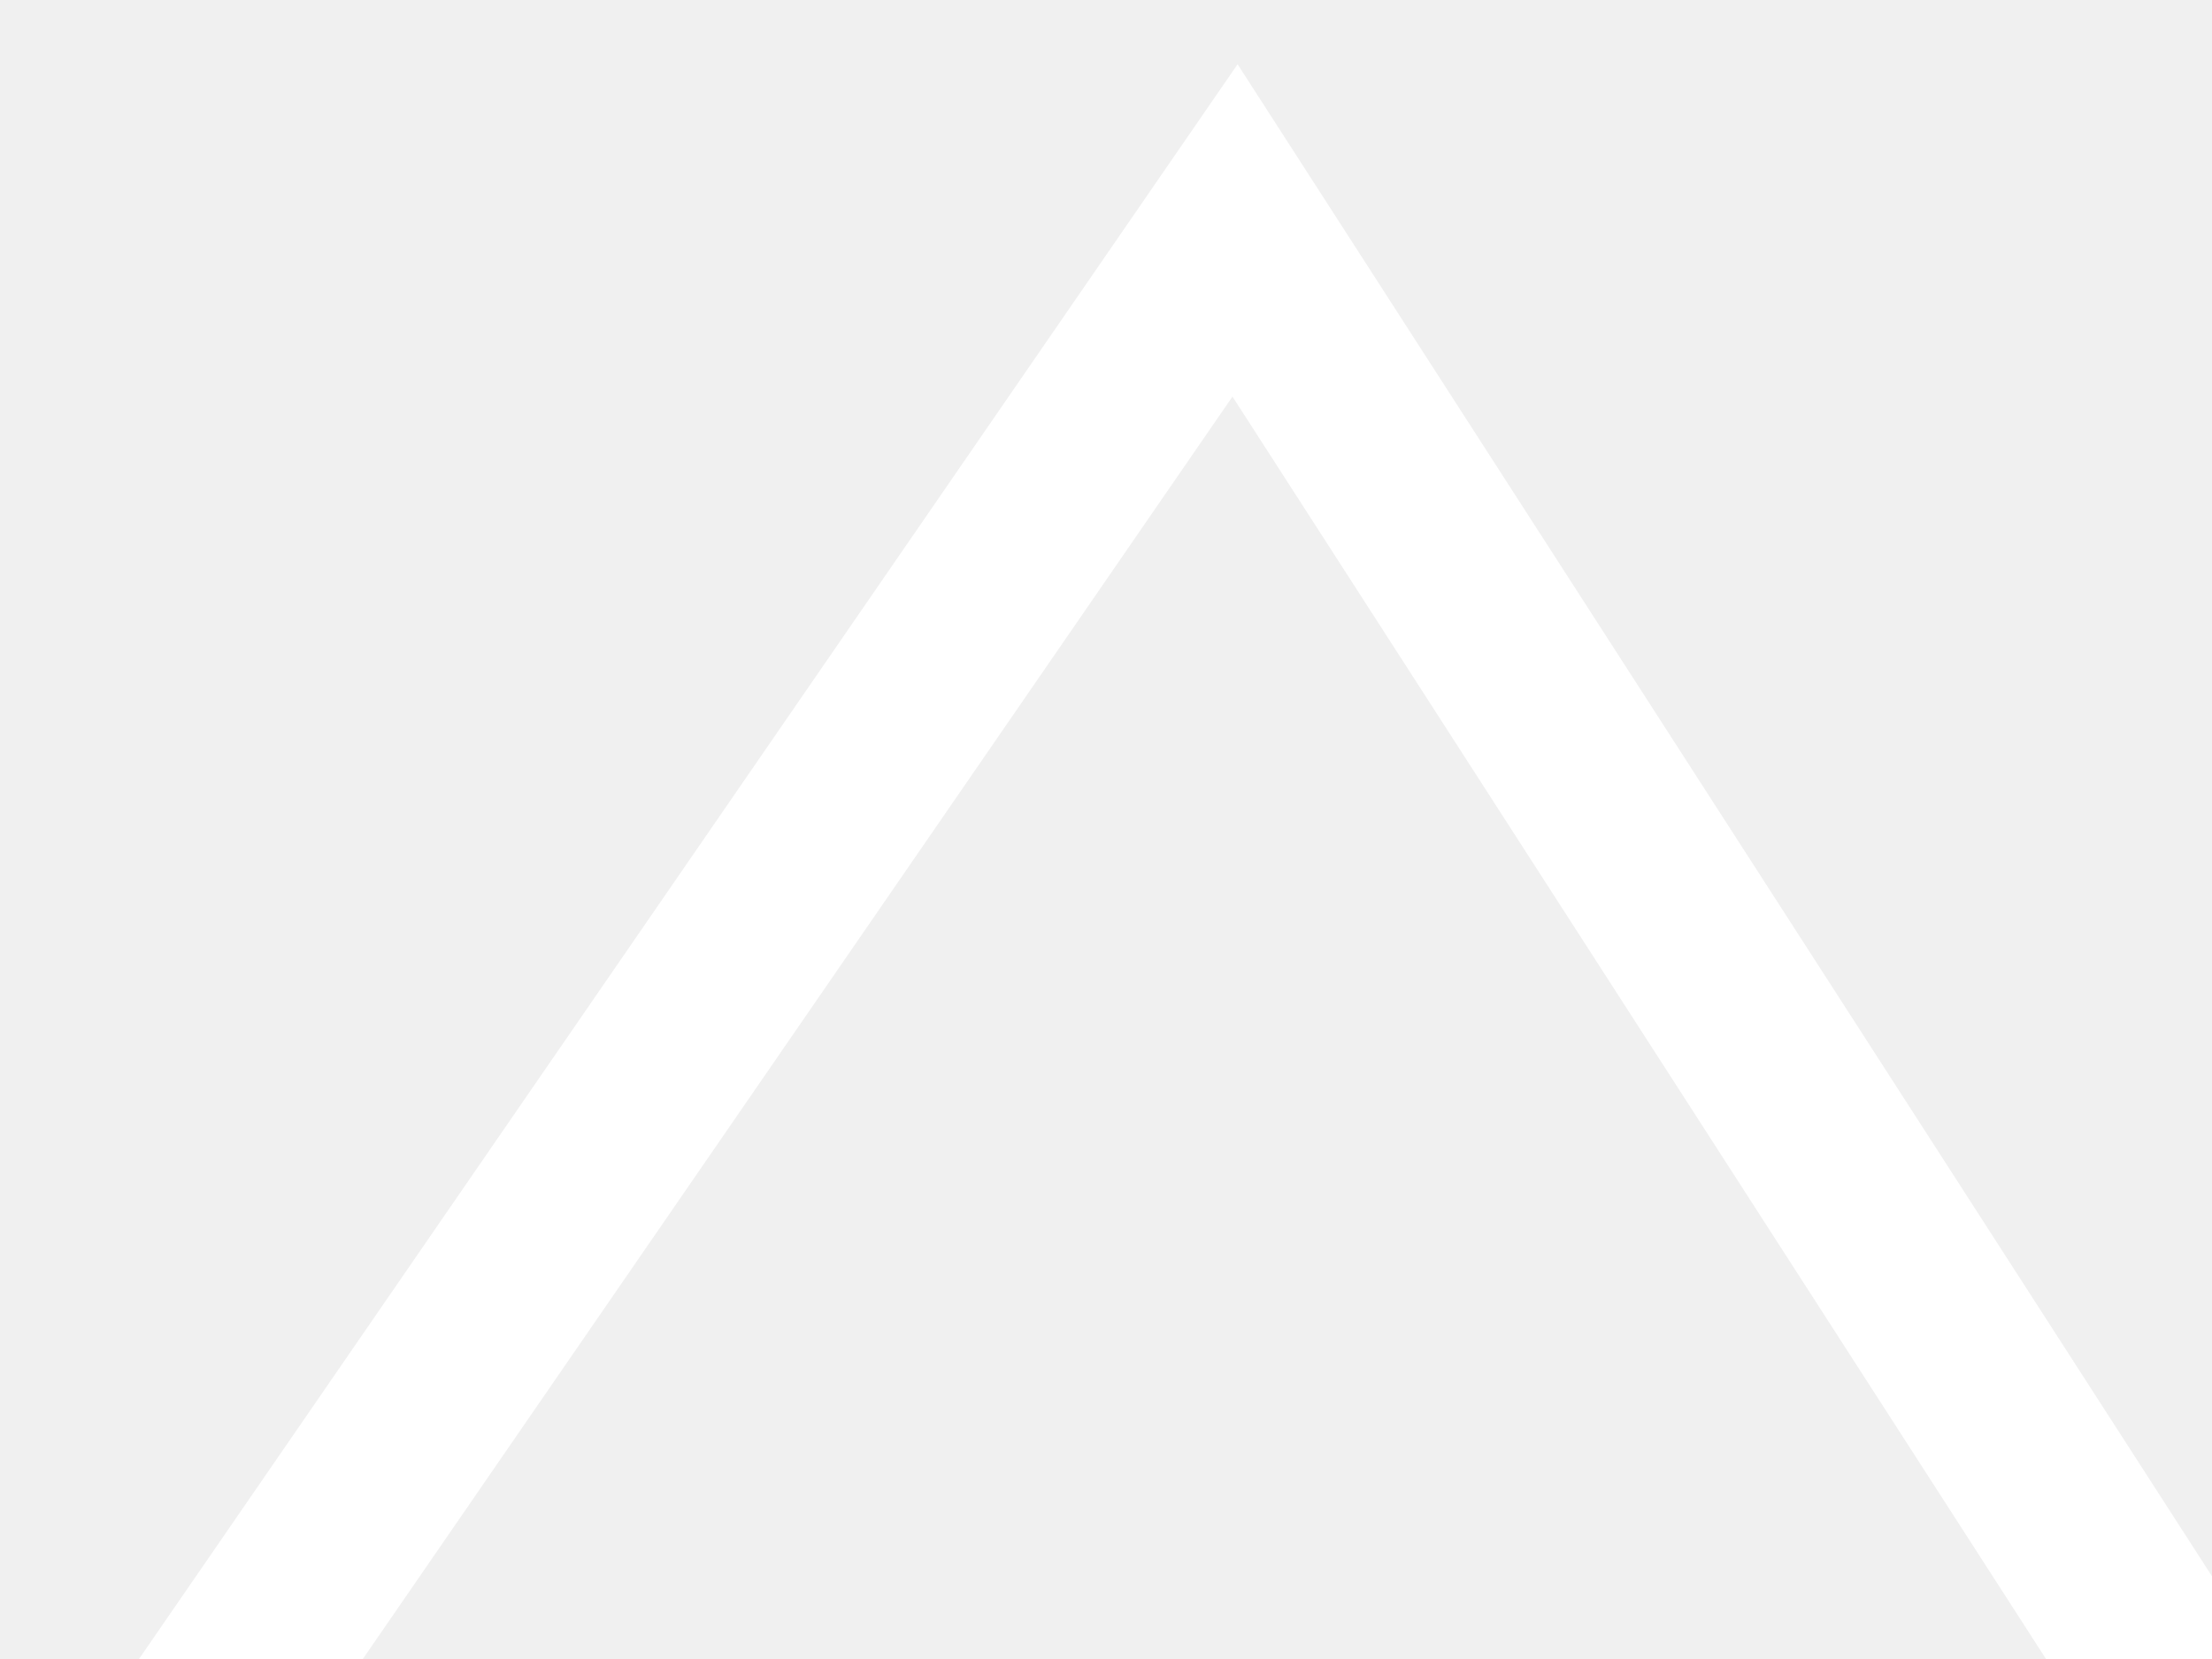
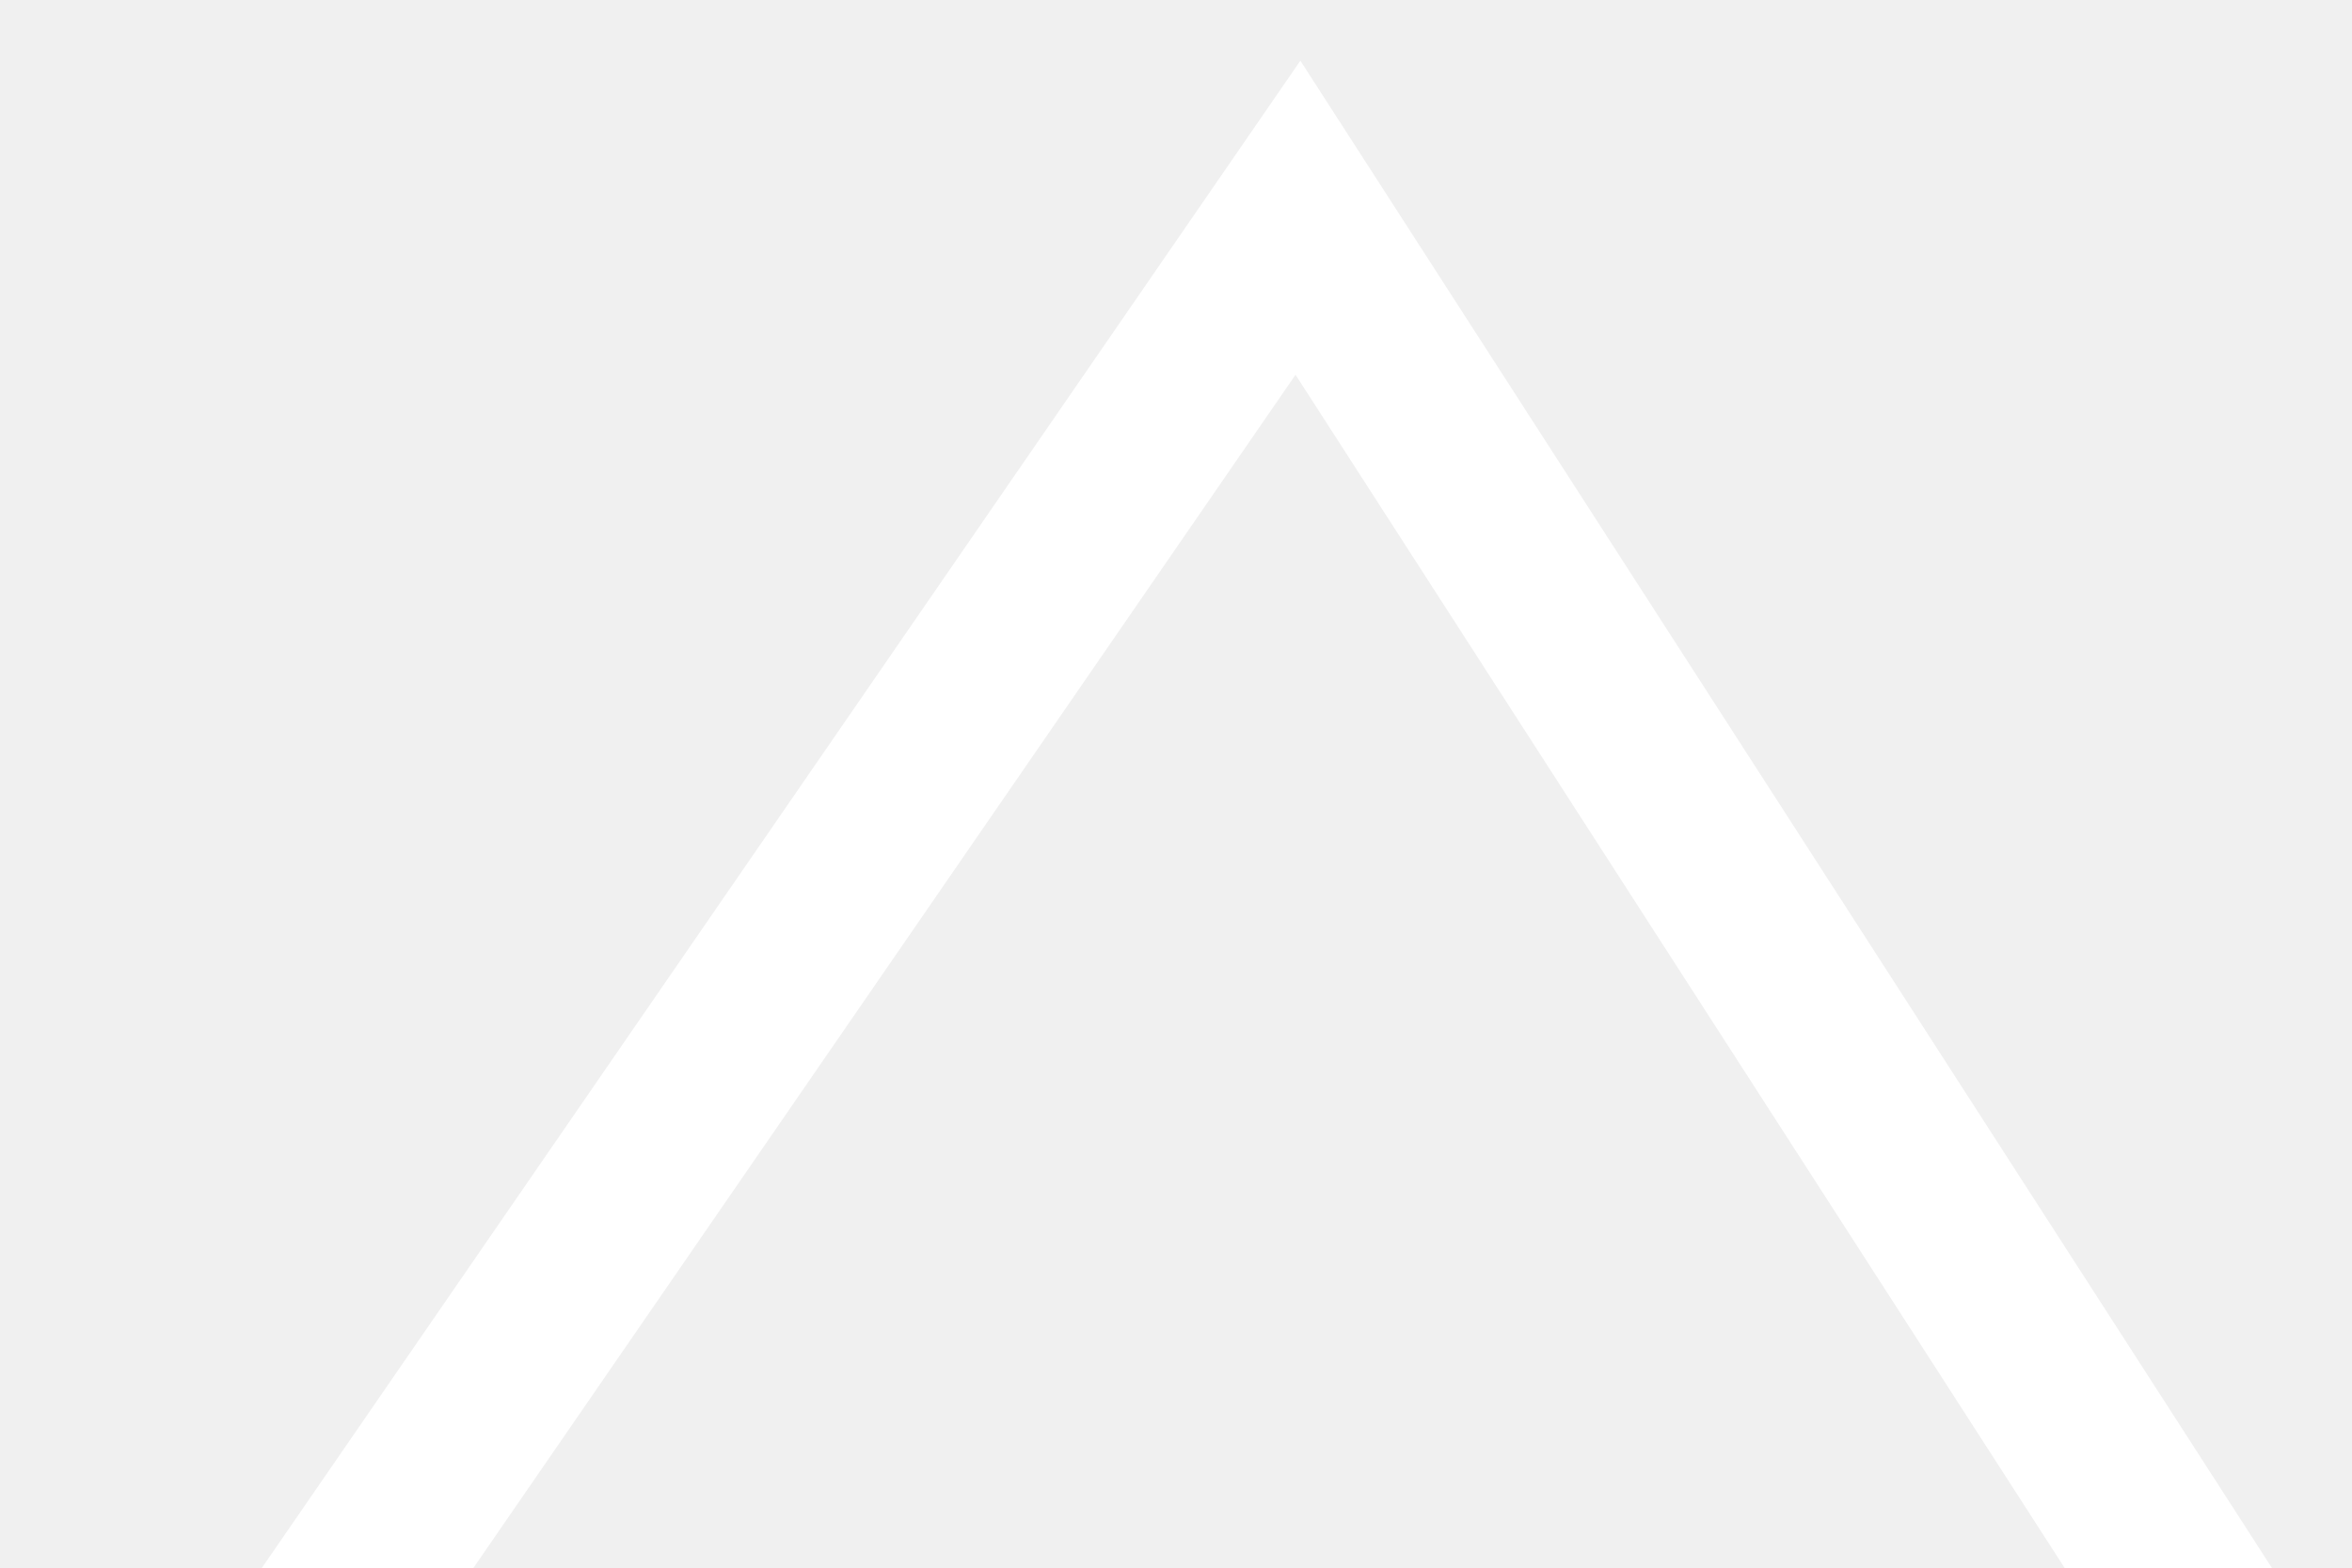
- <svg xmlns="http://www.w3.org/2000/svg" width="24" height="18" viewBox="0 0 24 18" fill="none">
+ <svg xmlns="http://www.w3.org/2000/svg" width="18" height="12" viewBox="0 0 24 18" fill="none">
  <path d="M1 20.5L13.4 2.5L25 20.5" stroke="white" stroke-width="2" />
</svg>
